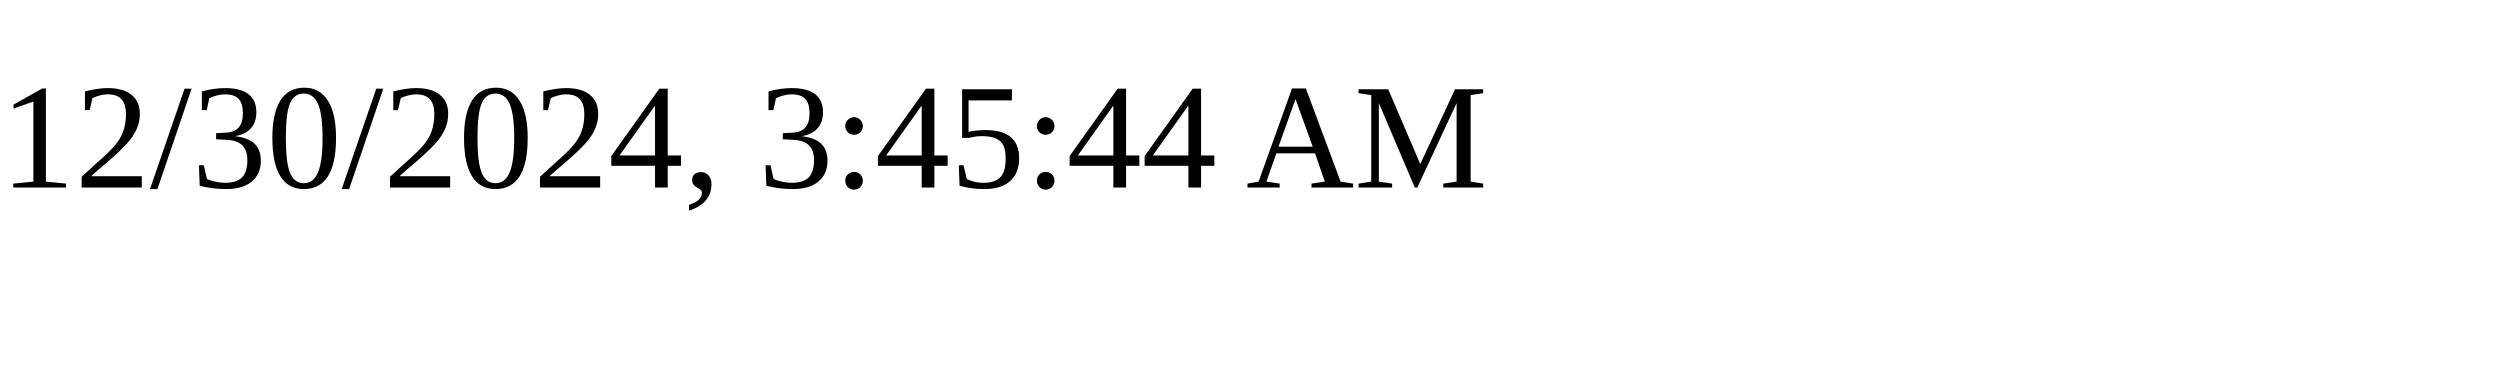
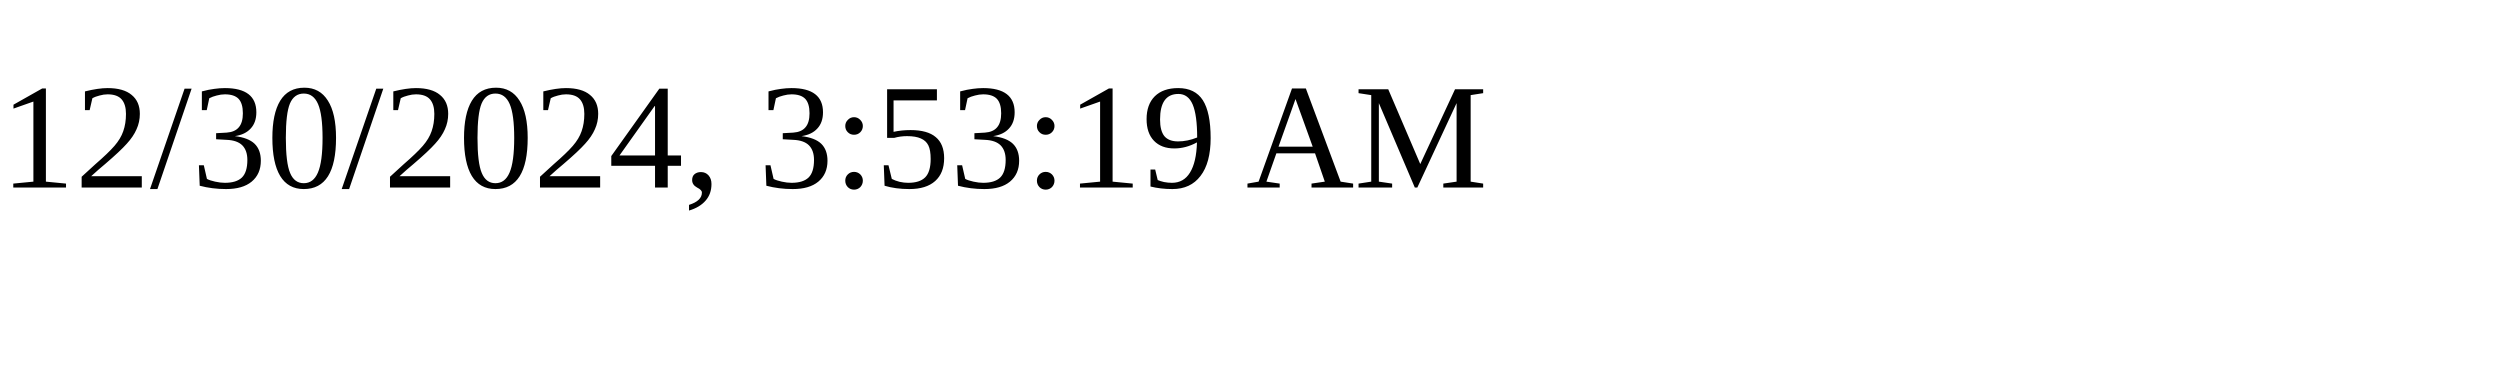
<svg xmlns="http://www.w3.org/2000/svg" height="30" width="200">
-   <text x="0" y="15">12/30/2024, 3:45:44 AM</text>
+   <text x="0" y="15">12/30/2024, 3:53:19 AM</text>
</svg>
